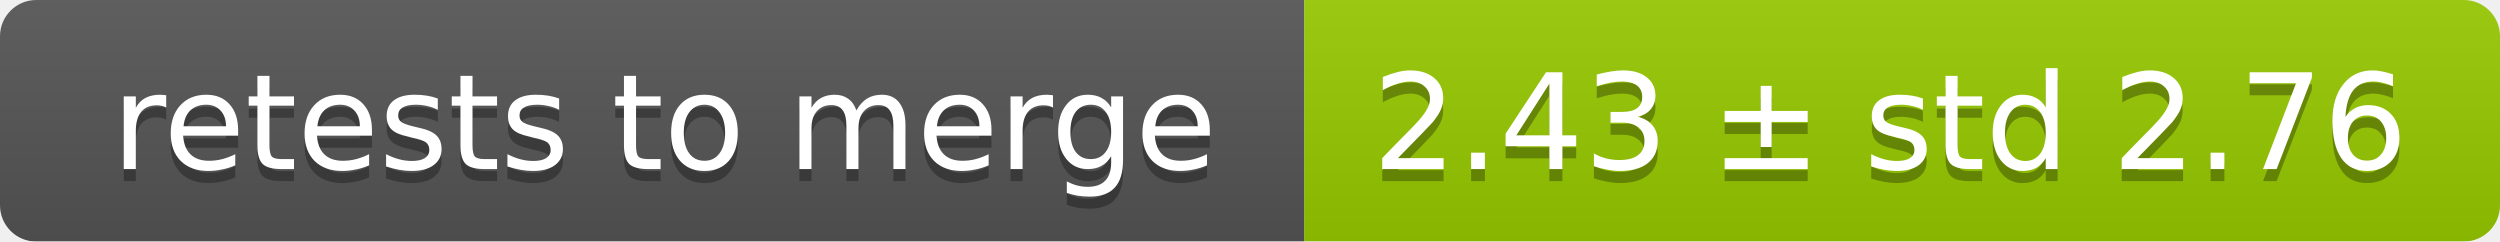
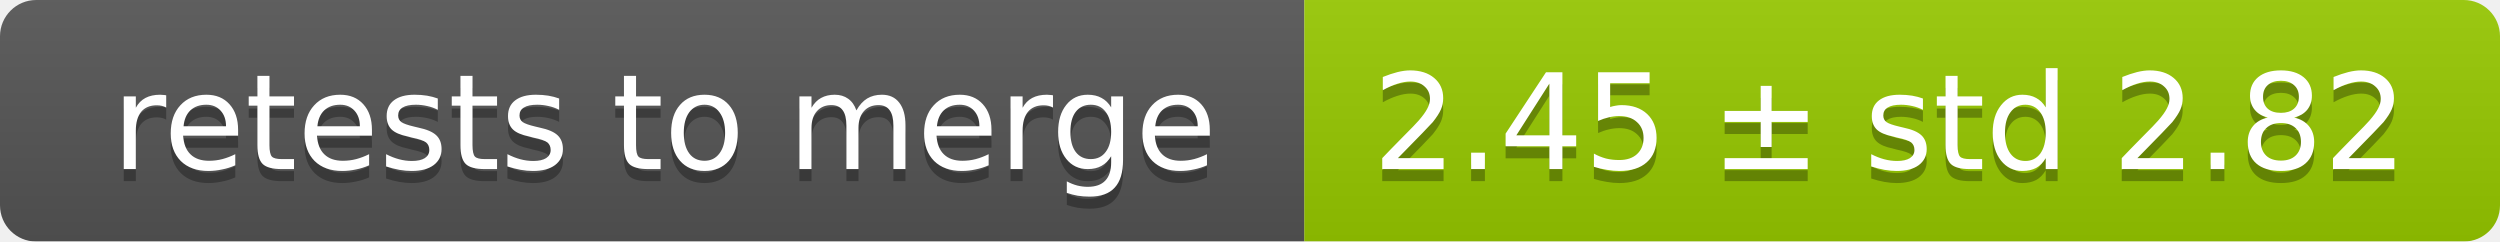
<svg xmlns="http://www.w3.org/2000/svg" width="207" height="20">
  <linearGradient id="smooth" x2="0" y2="100%">
    <stop offset="0" stop-color="#bbb" stop-opacity=".1" />
    <stop offset="1" stop-opacity=".1" />
  </linearGradient>
  <mask id="round">
    <rect width="207" height="20" rx="3" fill="#fff" />
  </mask>
  <g mask="url(#round)">
    <rect width="108" height="20" fill="#555" />
    <rect x="108" width="99" height="20" fill="#97ca00" />
    <rect width="207" height="20" fill="url(#smooth)" />
  </g>
  <g fill="#fff" text-anchor="middle" font-family="DejaVu Sans,Verdana,Geneva,sans-serif" font-size="11">
    <text x="55" y="15" fill="#010101" fill-opacity=".3">retests to merge</text>
    <text x="55" y="14">retests to merge</text>
-     <text x="156.5" y="15" fill="#010101" fill-opacity=".3">2.43 ± std 2.76</text>
-     <text x="156.5" y="14">2.43 ± std 2.76</text>
+     <text x="156.5" y="15" fill="#010101" fill-opacity=".3">2.45 ± std 2.82</text>
+     <text x="156.5" y="14">2.45 ± std 2.82</text>
  </g>
</svg>
